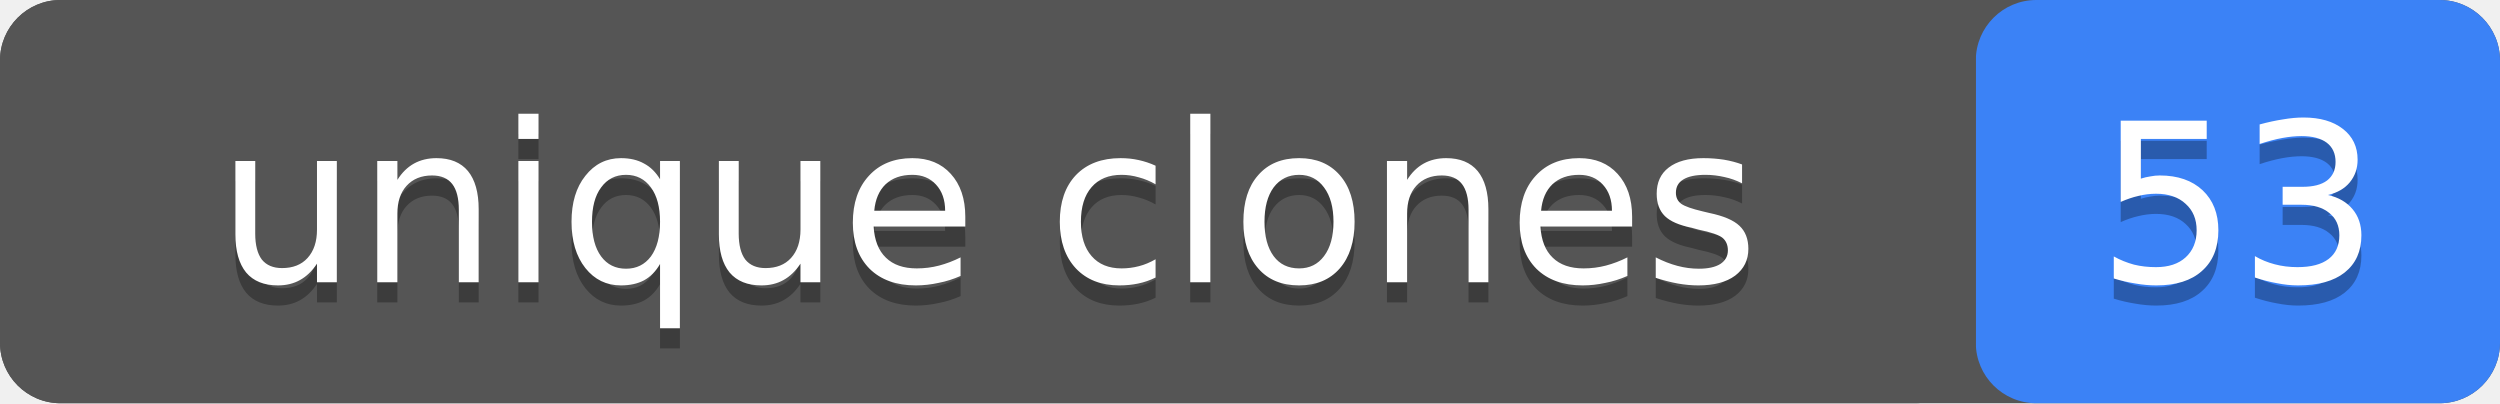
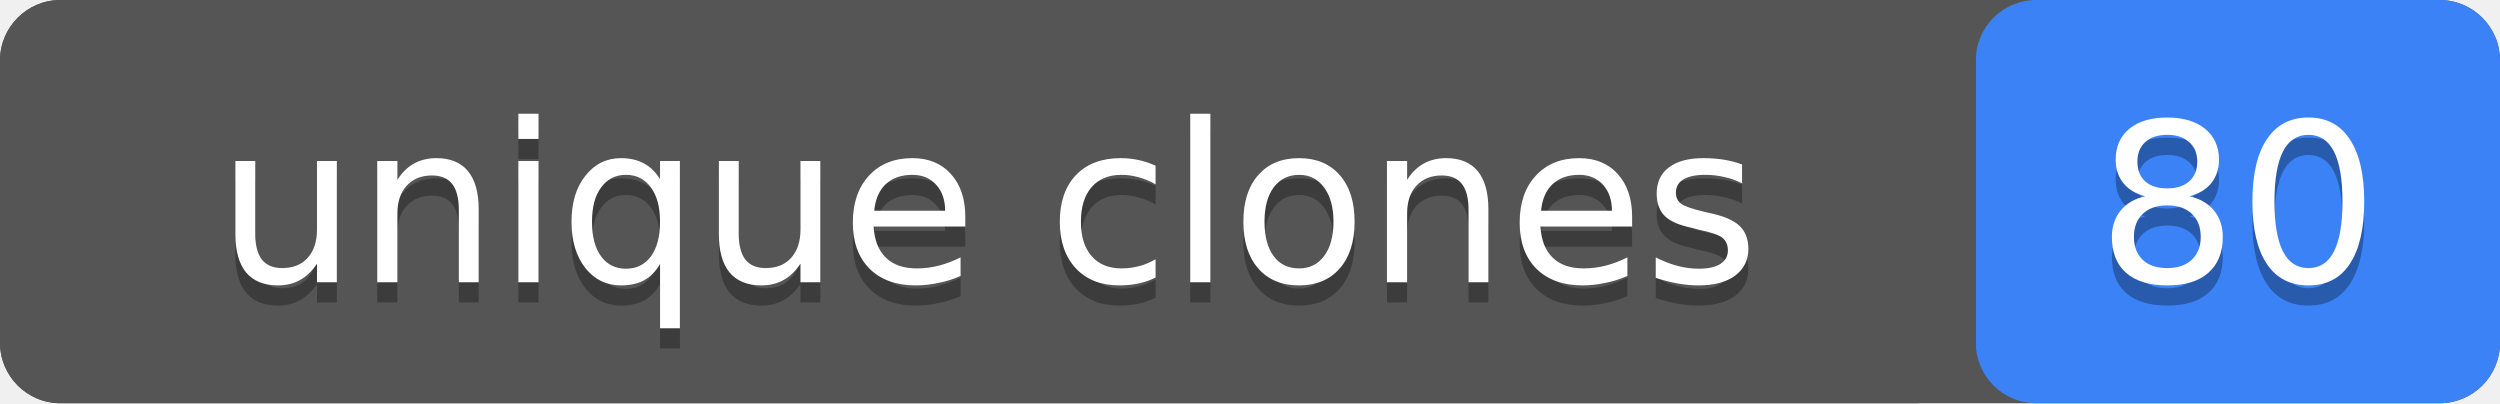
- <svg xmlns="http://www.w3.org/2000/svg" width="124" height="20" role="img" aria-label="unique clones: 53">
+ <svg xmlns="http://www.w3.org/2000/svg" width="124" height="20" role="img" aria-label="unique clones: 80">
  <rect width="124" height="20" rx="3" fill="#555" />
  <rect x="98" width="26" height="20" rx="3" fill="#3b82f6" />
  <rect width="98" height="20" rx="3" fill="#555" />
  <g fill="#fff" text-anchor="middle" font-family="Verdana,Geneva,DejaVu Sans,sans-serif" font-size="11">
    <text x="49" y="15" fill="#010101" fill-opacity=".3">unique clones</text>
    <text x="49" y="14">unique clones</text>
-     <text x="111" y="15" fill="#010101" fill-opacity=".3">53</text>
-     <text x="111" y="14">53</text>
+     <text x="111" y="15" fill="#010101" fill-opacity=".3">80</text>
+     <text x="111" y="14">80</text>
  </g>
</svg>
